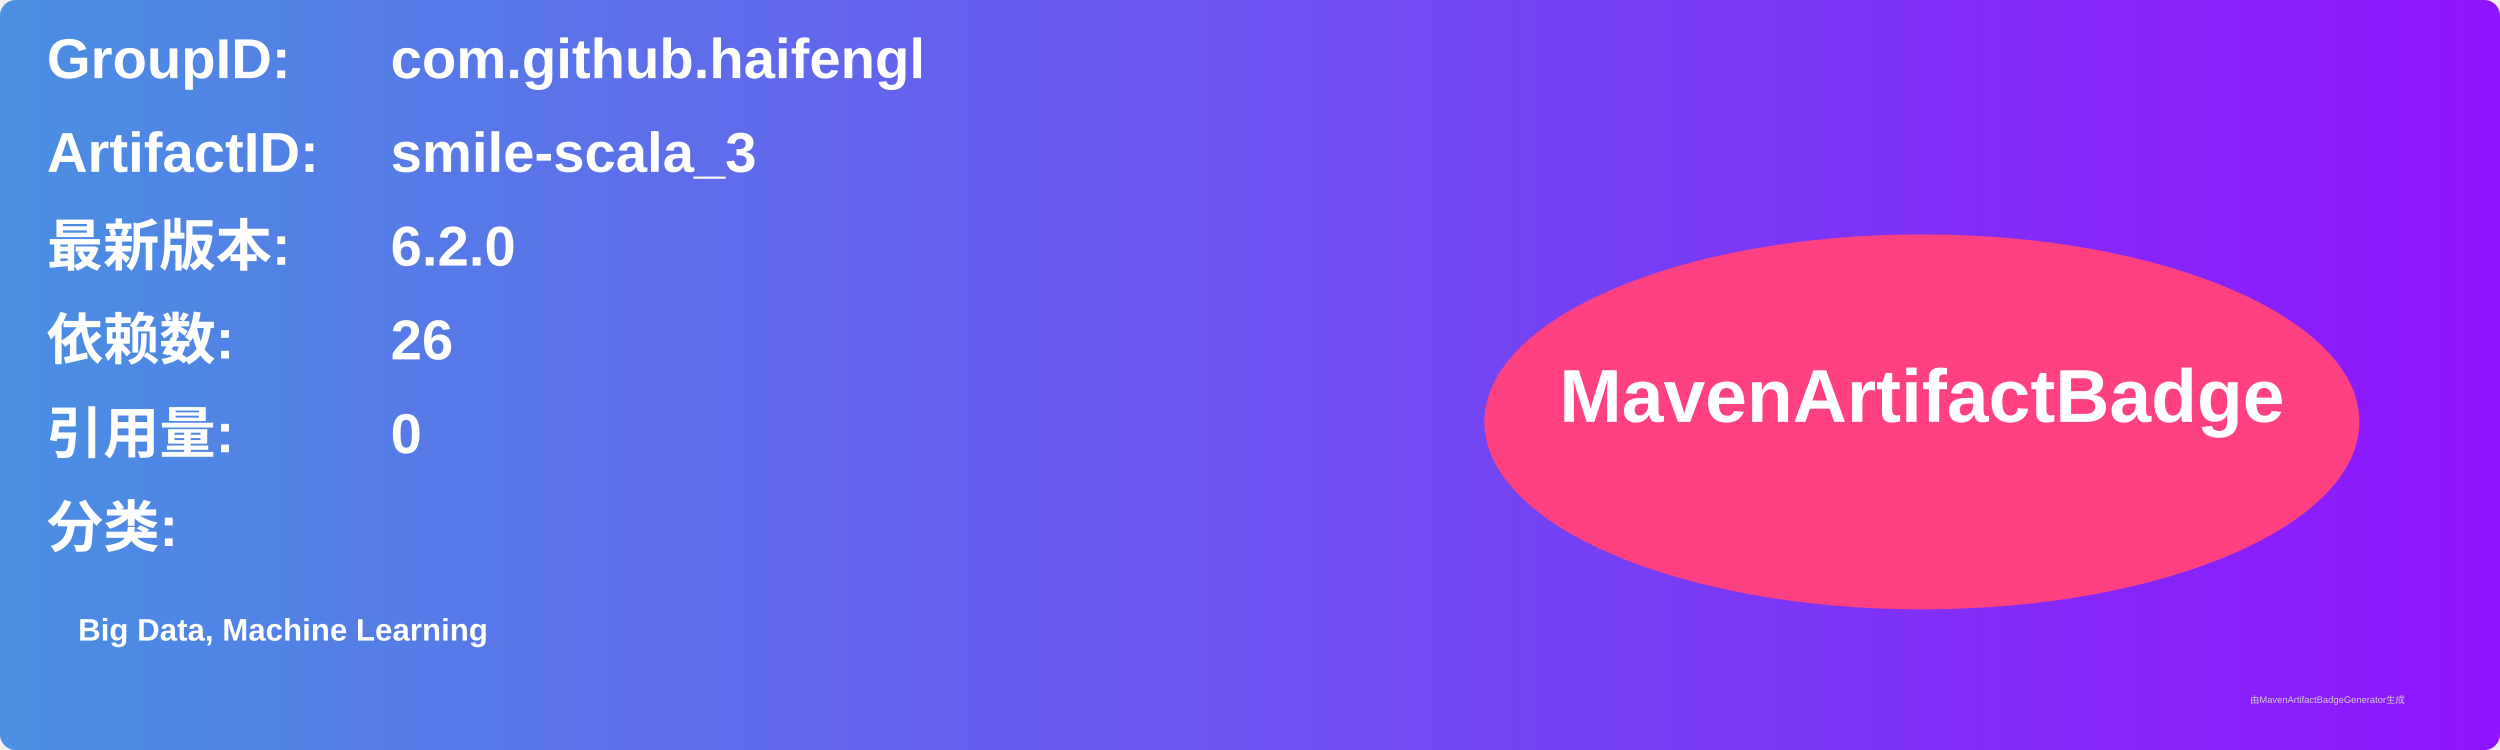
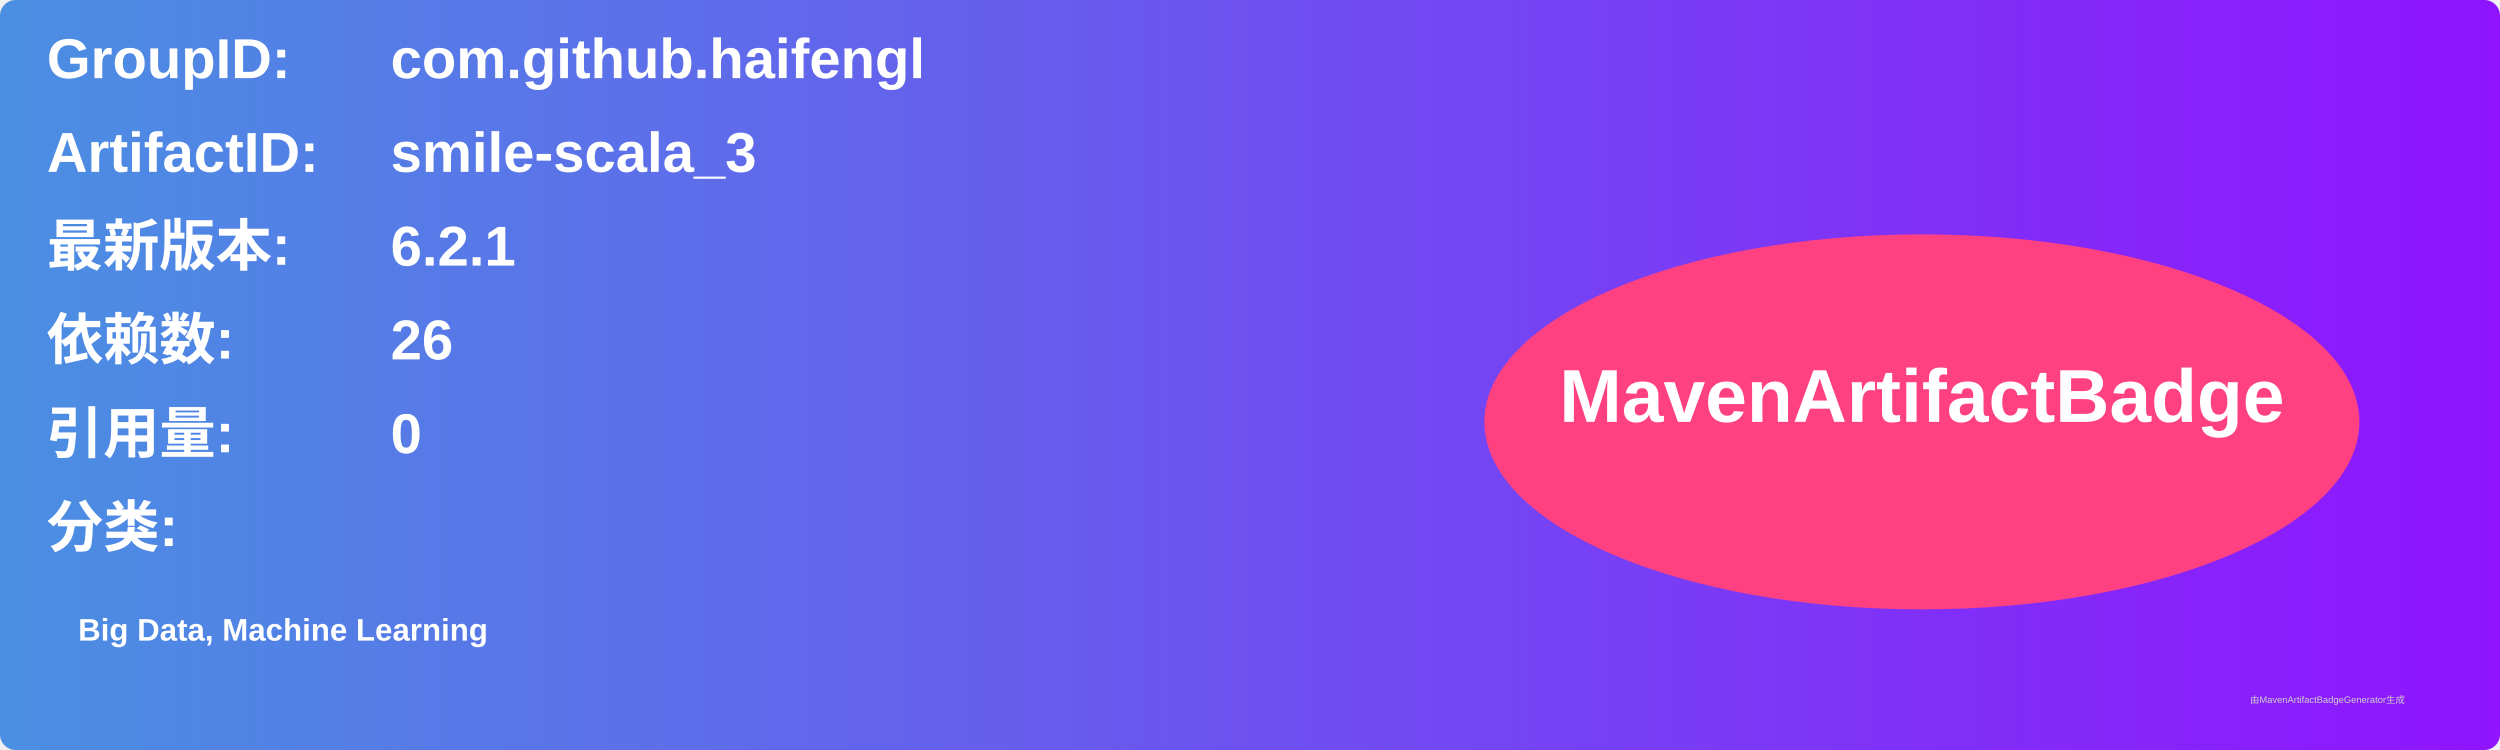
<svg xmlns="http://www.w3.org/2000/svg" width="800" height="240" viewBox="0 0 800 240">
  <linearGradient id="grad" x1="0%" y1="0%" x2="100%" y2="0%">
    <stop offset="0%" stop-color="#4a90e2" />
    <stop offset="100%" stop-color="#9013fe" />
  </linearGradient>
  <rect width="100%" height="100%" rx="5" ry="5" fill="url(#grad)" />
  <g transform="translate(15, 15)">
    <text x="0" y="10" font-family="Arial" font-size="18" fill="white" font-weight="bold" width="260">GroupID:</text>
    <text x="110" y="10" font-family="Arial" font-size="18" fill="white" font-weight="bold" width="460">com.github.haifengl</text>
    <text x="0" y="40" font-family="Arial" font-size="18" fill="white" font-weight="bold" width="260">ArtifactID:</text>
    <text x="110" y="40" font-family="Arial" font-size="18" fill="white" font-weight="bold" width="460">smile-scala_3</text>
    <text x="0" y="70" font-family="Arial" font-size="18" fill="white" font-weight="bold">最新版本:</text>
    <text x="110" y="70" font-family="Arial" font-size="18" fill="white" font-weight="bold">
-       <tspan font-weight="bold">6.2.0</tspan>
+       <tspan font-weight="bold">6.2.1</tspan>
    </text>
    <text x="0" y="100" font-family="Arial" font-size="18" fill="white" font-weight="bold">依赖数: </text>
    <text x="110" y="100" font-family="Arial" font-size="18" fill="white">
      <tspan font-weight="bold">26</tspan>
    </text>
    <text x="0" y="130" font-family="Arial" font-size="18" fill="white" font-weight="bold">引用量: </text>
    <text x="110" y="130" font-family="Arial" font-size="18" fill="white">
      <tspan font-weight="bold">0</tspan>
    </text>
    <text x="0" y="160" font-family="Arial" font-size="18" fill="white" font-weight="bold">分类:</text>
    <text x="10" y="190" font-family="Arial" font-size="10" fill="white">
      <tspan font-weight="bold">Big Data, Machine Learning</tspan>
    </text>
    <ellipse cx="600" cy="120" rx="140" ry="60" fill="#ff4081" />
    <text x="600" y="120" text-anchor="middle" font-family="Arial" font-size="24" fill="white" font-weight="bold">MavenArtifactBadge</text>
  </g>
  <text x="720" y="225" font-family="Arial" font-size="3" fill="#d0d0d0">由MavenArtifactBadgeGenerator生成</text>
</svg>
